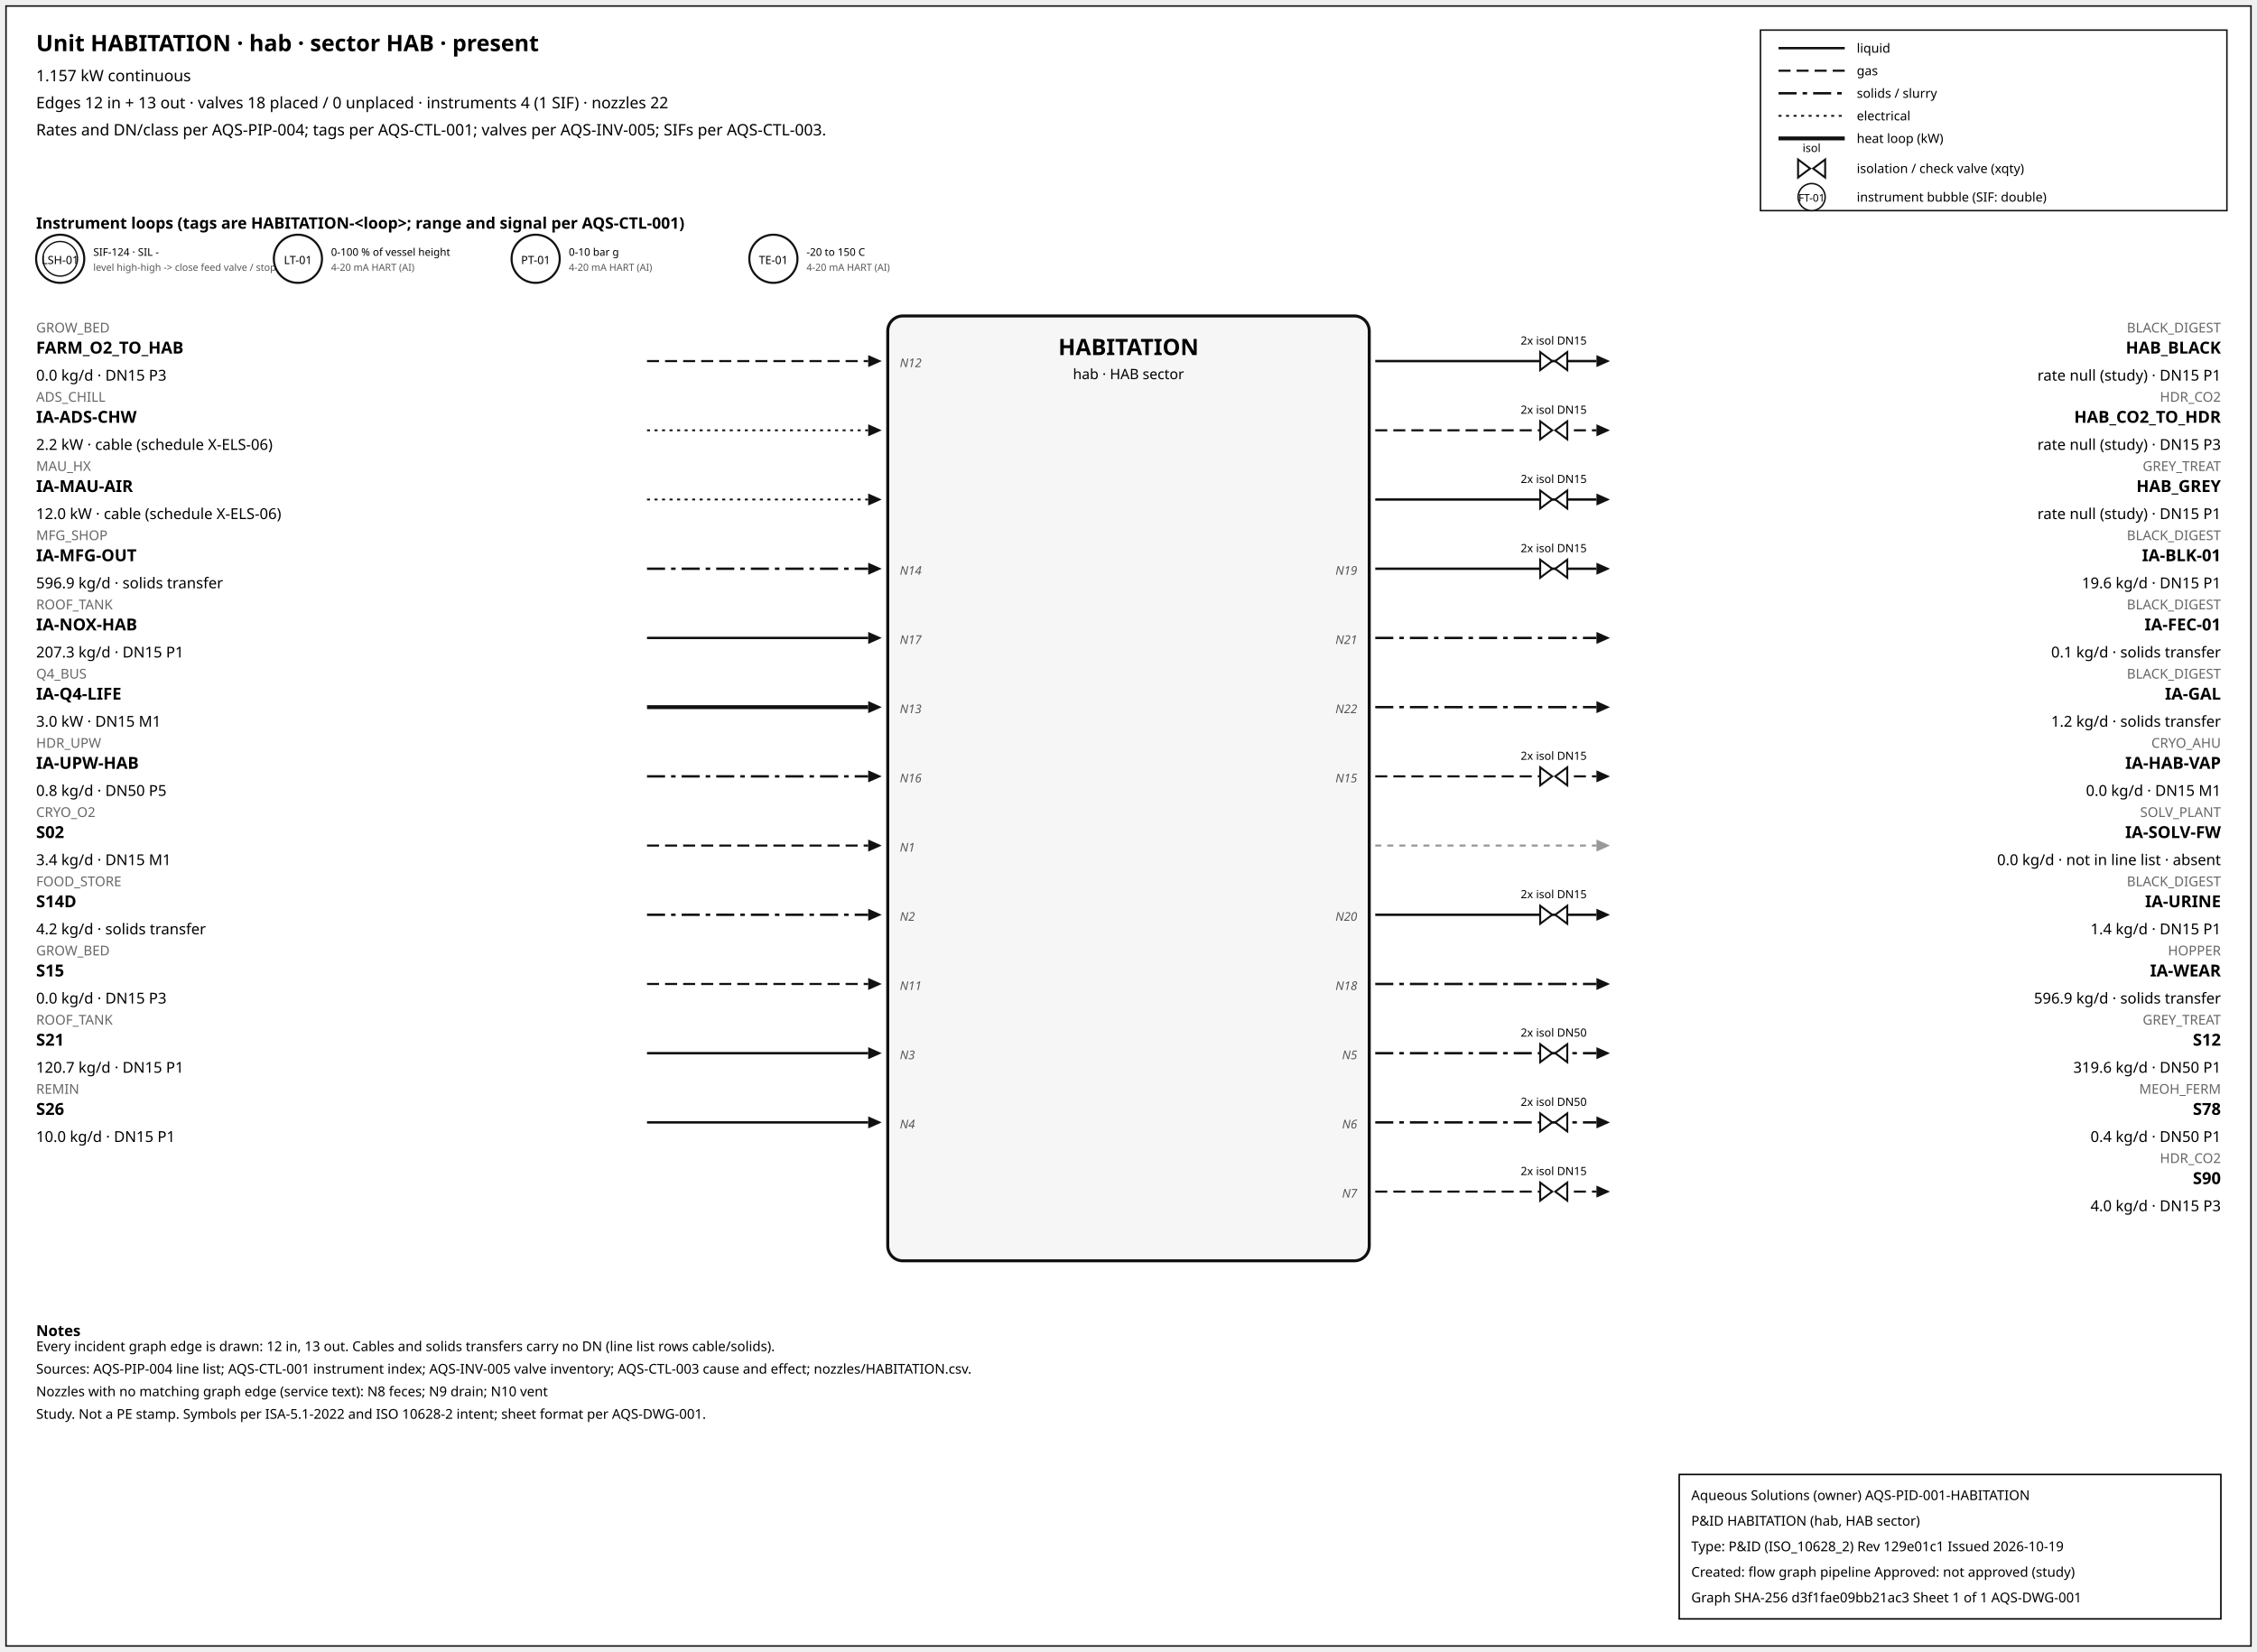
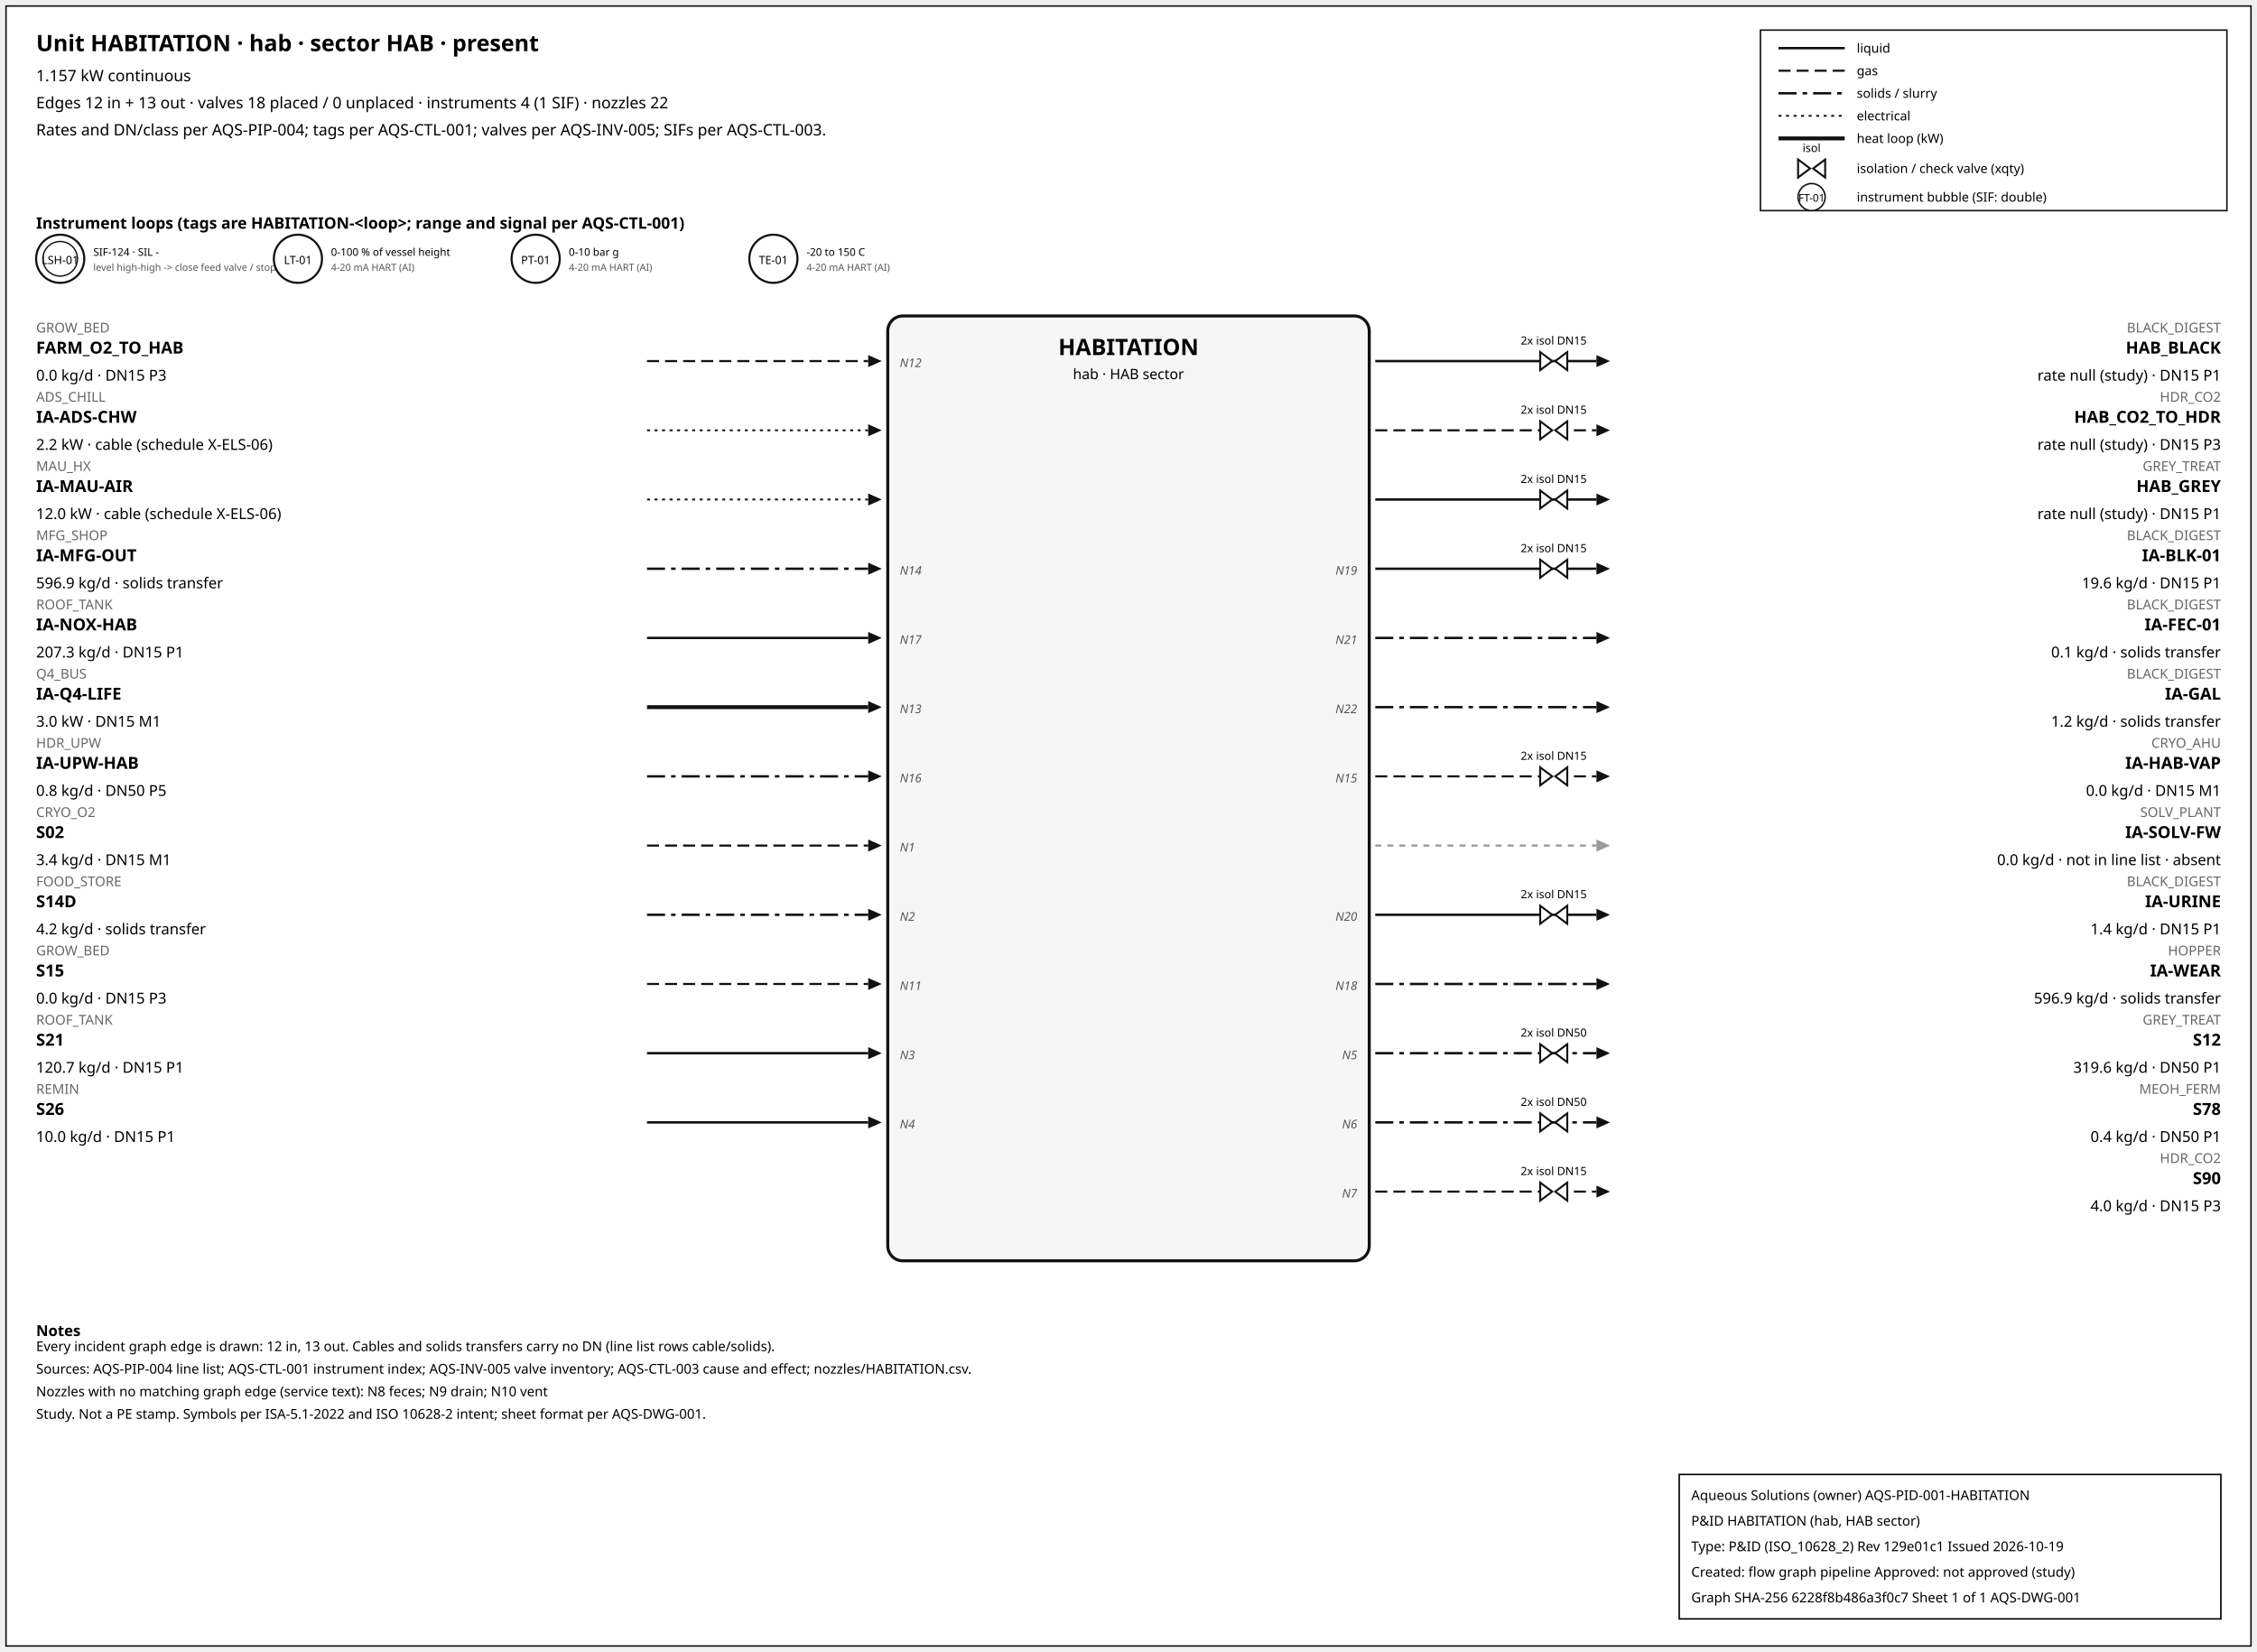
<svg xmlns="http://www.w3.org/2000/svg" width="1500" height="1098" font-family="sans-serif">
  <rect x="4" y="4" width="1492" height="1090" fill="white" stroke="#111" />
  <text x="24" y="34" font-size="15" font-weight="600">Unit HABITATION · hab · sector HAB · present</text>
  <text x="24" y="54" font-size="10.5">1.157 kW continuous</text>
  <text x="24" y="72" font-size="10.5">Edges 12 in + 13 out · valves 18 placed / 0 unplaced · instruments 4 (1 SIF) · nozzles 22</text>
  <text x="24" y="90" font-size="10.5">Rates and DN/class per AQS-PIP-004; tags per AQS-CTL-001; valves per AQS-INV-005; SIFs per AQS-CTL-003.</text>
  <rect x="1170" y="20" width="310" height="120" fill="white" stroke="#111" />
  <line x1="1182" y1="32" x2="1226" y2="32" stroke="#111" stroke-width="1.6" />
  <text x="1234" y="35" font-size="8.5">liquid</text>
  <line x1="1182" y1="47" x2="1226" y2="47" stroke="#111" stroke-width="1.4" stroke-dasharray="8,4" />
  <text x="1234" y="50" font-size="8.5">gas</text>
  <line x1="1182" y1="62" x2="1226" y2="62" stroke="#111" stroke-width="1.6" stroke-dasharray="12,4,3,4" />
  <text x="1234" y="65" font-size="8.5">solids / slurry</text>
  <line x1="1182" y1="77" x2="1226" y2="77" stroke="#111" stroke-width="1.2" stroke-dasharray="2,3" />
  <text x="1234" y="80" font-size="8.5">electrical</text>
  <line x1="1182" y1="92" x2="1226" y2="92" stroke="#111" stroke-width="2.6" />
  <text x="1234" y="95" font-size="8.5">heat loop (kW)</text>
  <path d="M 1195.0,106 L 1203.0,112 L 1195.0,118 Z M 1213.0,106 L 1205.0,112 L 1213.0,118 Z" fill="white" stroke="#111" stroke-width="1.3" />
  <text x="1204.0" y="101.0" font-size="7.5" text-anchor="middle">isol</text>
  <text x="1234" y="115" font-size="8.5">isolation / check valve (xqty)</text>
  <circle cx="1204" cy="131" r="9" fill="white" stroke="#111" />
  <text x="1204" y="134" font-size="7" text-anchor="middle">FT-01</text>
  <text x="1234" y="134" font-size="8.5">instrument bubble (SIF: double)</text>
  <text x="24" y="152" font-size="10.5" font-weight="600">Instrument loops (tags are HABITATION-&lt;loop&gt;; range and signal per AQS-CTL-001)</text>
  <circle cx="40" cy="172" r="16" fill="white" stroke="#111" stroke-width="1.4" />
  <circle cx="40" cy="172" r="11.5" fill="none" stroke="#111" stroke-width="0.9" />
  <text x="40" y="175.5" font-size="7.5" text-anchor="middle">LSH-01</text>
  <text x="62" y="170" font-size="7">SIF-124 · SIL -</text>
  <text x="62" y="180" font-size="6.5" fill="#555">level high-high -&gt; close feed valve / stop f</text>
  <circle cx="198" cy="172" r="16" fill="white" stroke="#111" stroke-width="1.4" />
  <text x="198" y="175.5" font-size="7.5" text-anchor="middle">LT-01</text>
  <text x="220" y="170" font-size="7">0-100 % of vessel height</text>
  <text x="220" y="180" font-size="6.5" fill="#555">4-20 mA HART (AI)</text>
  <circle cx="356" cy="172" r="16" fill="white" stroke="#111" stroke-width="1.4" />
  <text x="356" y="175.5" font-size="7.5" text-anchor="middle">PT-01</text>
  <text x="378" y="170" font-size="7">0-10 bar g</text>
  <text x="378" y="180" font-size="6.5" fill="#555">4-20 mA HART (AI)</text>
  <circle cx="514" cy="172" r="16" fill="white" stroke="#111" stroke-width="1.4" />
  <text x="514" y="175.5" font-size="7.5" text-anchor="middle">TE-01</text>
  <text x="536" y="170" font-size="7">-20 to 150 C</text>
  <text x="536" y="180" font-size="6.5" fill="#555">4-20 mA HART (AI)</text>
  <rect x="590" y="210" width="320" height="628" rx="10" fill="#f6f6f6" stroke="#111" stroke-width="2" />
  <text x="750.0" y="236" font-size="15" font-weight="700" text-anchor="middle">HABITATION</text>
  <text x="750.0" y="252" font-size="9.5" text-anchor="middle">hab · HAB sector</text>
  <line x1="430" y1="240" x2="577" y2="240" stroke="#111" stroke-width="1.4" stroke-dasharray="8,4" class="edge-in" />
  <polygon points="586,240 577,236 577,244" fill="#111" />
  <text x="24" y="221" font-size="9" fill="#666" text-anchor="start">GROW_BED</text>
  <text x="24" y="235" font-size="11" font-weight="600" text-anchor="start">FARM_O2_TO_HAB</text>
  <text x="24" y="253" font-size="10" text-anchor="start">0.0 kg/d · DN15 P3</text>
  <text x="598" y="244" font-size="8" font-style="italic" fill="#555" text-anchor="start">N12</text>
  <line x1="430" y1="286" x2="577" y2="286" stroke="#111" stroke-width="1.2" stroke-dasharray="2,3" class="edge-in" />
  <polygon points="586,286 577,282 577,290" fill="#111" />
  <text x="24" y="267" font-size="9" fill="#666" text-anchor="start">ADS_CHILL</text>
  <text x="24" y="281" font-size="11" font-weight="600" text-anchor="start">IA-ADS-CHW</text>
  <text x="24" y="299" font-size="10" text-anchor="start">2.2 kW · cable (schedule X-ELS-06)</text>
  <line x1="430" y1="332" x2="577" y2="332" stroke="#111" stroke-width="1.2" stroke-dasharray="2,3" class="edge-in" />
  <polygon points="586,332 577,328 577,336" fill="#111" />
  <text x="24" y="313" font-size="9" fill="#666" text-anchor="start">MAU_HX</text>
  <text x="24" y="327" font-size="11" font-weight="600" text-anchor="start">IA-MAU-AIR</text>
  <text x="24" y="345" font-size="10" text-anchor="start">12.0 kW · cable (schedule X-ELS-06)</text>
  <line x1="430" y1="378" x2="577" y2="378" stroke="#111" stroke-width="1.6" stroke-dasharray="12,4,3,4" class="edge-in" />
  <polygon points="586,378 577,374 577,382" fill="#111" />
  <text x="24" y="359" font-size="9" fill="#666" text-anchor="start">MFG_SHOP</text>
  <text x="24" y="373" font-size="11" font-weight="600" text-anchor="start">IA-MFG-OUT</text>
  <text x="24" y="391" font-size="10" text-anchor="start">596.9 kg/d · solids transfer</text>
  <text x="598" y="382" font-size="8" font-style="italic" fill="#555" text-anchor="start">N14</text>
  <line x1="430" y1="424" x2="577" y2="424" stroke="#111" stroke-width="1.6" class="edge-in" />
  <polygon points="586,424 577,420 577,428" fill="#111" />
  <text x="24" y="405" font-size="9" fill="#666" text-anchor="start">ROOF_TANK</text>
  <text x="24" y="419" font-size="11" font-weight="600" text-anchor="start">IA-NOX-HAB</text>
  <text x="24" y="437" font-size="10" text-anchor="start">207.3 kg/d · DN15 P1</text>
  <text x="598" y="428" font-size="8" font-style="italic" fill="#555" text-anchor="start">N17</text>
  <line x1="430" y1="470" x2="577" y2="470" stroke="#111" stroke-width="2.6" class="edge-in" />
  <polygon points="586,470 577,466 577,474" fill="#111" />
  <text x="24" y="451" font-size="9" fill="#666" text-anchor="start">Q4_BUS</text>
  <text x="24" y="465" font-size="11" font-weight="600" text-anchor="start">IA-Q4-LIFE</text>
  <text x="24" y="483" font-size="10" text-anchor="start">3.0 kW · DN15 M1</text>
  <text x="598" y="474" font-size="8" font-style="italic" fill="#555" text-anchor="start">N13</text>
  <line x1="430" y1="516" x2="577" y2="516" stroke="#111" stroke-width="1.6" stroke-dasharray="12,4,3,4" class="edge-in" />
  <polygon points="586,516 577,512 577,520" fill="#111" />
  <text x="24" y="497" font-size="9" fill="#666" text-anchor="start">HDR_UPW</text>
  <text x="24" y="511" font-size="11" font-weight="600" text-anchor="start">IA-UPW-HAB</text>
  <text x="24" y="529" font-size="10" text-anchor="start">0.8 kg/d · DN50 P5</text>
  <text x="598" y="520" font-size="8" font-style="italic" fill="#555" text-anchor="start">N16</text>
  <line x1="430" y1="562" x2="577" y2="562" stroke="#111" stroke-width="1.4" stroke-dasharray="8,4" class="edge-in" />
  <polygon points="586,562 577,558 577,566" fill="#111" />
  <text x="24" y="543" font-size="9" fill="#666" text-anchor="start">CRYO_O2</text>
  <text x="24" y="557" font-size="11" font-weight="600" text-anchor="start">S02</text>
  <text x="24" y="575" font-size="10" text-anchor="start">3.4 kg/d · DN15 M1</text>
  <text x="598" y="566" font-size="8" font-style="italic" fill="#555" text-anchor="start">N1</text>
  <line x1="430" y1="608" x2="577" y2="608" stroke="#111" stroke-width="1.6" stroke-dasharray="12,4,3,4" class="edge-in" />
  <polygon points="586,608 577,604 577,612" fill="#111" />
  <text x="24" y="589" font-size="9" fill="#666" text-anchor="start">FOOD_STORE</text>
  <text x="24" y="603" font-size="11" font-weight="600" text-anchor="start">S14D</text>
  <text x="24" y="621" font-size="10" text-anchor="start">4.2 kg/d · solids transfer</text>
  <text x="598" y="612" font-size="8" font-style="italic" fill="#555" text-anchor="start">N2</text>
  <line x1="430" y1="654" x2="577" y2="654" stroke="#111" stroke-width="1.4" stroke-dasharray="8,4" class="edge-in" />
  <polygon points="586,654 577,650 577,658" fill="#111" />
  <text x="24" y="635" font-size="9" fill="#666" text-anchor="start">GROW_BED</text>
  <text x="24" y="649" font-size="11" font-weight="600" text-anchor="start">S15</text>
  <text x="24" y="667" font-size="10" text-anchor="start">0.0 kg/d · DN15 P3</text>
  <text x="598" y="658" font-size="8" font-style="italic" fill="#555" text-anchor="start">N11</text>
  <line x1="430" y1="700" x2="577" y2="700" stroke="#111" stroke-width="1.6" class="edge-in" />
  <polygon points="586,700 577,696 577,704" fill="#111" />
  <text x="24" y="681" font-size="9" fill="#666" text-anchor="start">ROOF_TANK</text>
  <text x="24" y="695" font-size="11" font-weight="600" text-anchor="start">S21</text>
  <text x="24" y="713" font-size="10" text-anchor="start">120.7 kg/d · DN15 P1</text>
  <text x="598" y="704" font-size="8" font-style="italic" fill="#555" text-anchor="start">N3</text>
  <line x1="430" y1="746" x2="577" y2="746" stroke="#111" stroke-width="1.6" class="edge-in" />
  <polygon points="586,746 577,742 577,750" fill="#111" />
  <text x="24" y="727" font-size="9" fill="#666" text-anchor="start">REMIN</text>
  <text x="24" y="741" font-size="11" font-weight="600" text-anchor="start">S26</text>
  <text x="24" y="759" font-size="10" text-anchor="start">10.0 kg/d · DN15 P1</text>
  <text x="598" y="750" font-size="8" font-style="italic" fill="#555" text-anchor="start">N4</text>
  <line x1="914" y1="240" x2="1061" y2="240" stroke="#111" stroke-width="1.6" class="edge-out" />
  <polygon points="1070,240 1061,236 1061,244" fill="#111" />
  <text x="1476" y="221" font-size="9" fill="#666" text-anchor="end">BLACK_DIGEST</text>
  <text x="1476" y="235" font-size="11" font-weight="600" text-anchor="end">HAB_BLACK</text>
  <text x="1476" y="253" font-size="10" text-anchor="end">rate null (study) · DN15 P1</text>
  <path d="M 1023.6,234 L 1031.6,240 L 1023.6,246 Z M 1041.6,234 L 1033.6,240 L 1041.6,246 Z" fill="white" stroke="#111" stroke-width="1.3" />
  <text x="1032.6" y="229.0" font-size="7.5" text-anchor="middle">2x isol DN15</text>
  <line x1="914" y1="286" x2="1061" y2="286" stroke="#111" stroke-width="1.4" stroke-dasharray="8,4" class="edge-out" />
  <polygon points="1070,286 1061,282 1061,290" fill="#111" />
  <text x="1476" y="267" font-size="9" fill="#666" text-anchor="end">HDR_CO2</text>
  <text x="1476" y="281" font-size="11" font-weight="600" text-anchor="end">HAB_CO2_TO_HDR</text>
  <text x="1476" y="299" font-size="10" text-anchor="end">rate null (study) · DN15 P3</text>
  <path d="M 1023.6,280 L 1031.6,286 L 1023.6,292 Z M 1041.6,280 L 1033.6,286 L 1041.6,292 Z" fill="white" stroke="#111" stroke-width="1.3" />
  <text x="1032.6" y="275.0" font-size="7.5" text-anchor="middle">2x isol DN15</text>
  <line x1="914" y1="332" x2="1061" y2="332" stroke="#111" stroke-width="1.6" class="edge-out" />
  <polygon points="1070,332 1061,328 1061,336" fill="#111" />
  <text x="1476" y="313" font-size="9" fill="#666" text-anchor="end">GREY_TREAT</text>
  <text x="1476" y="327" font-size="11" font-weight="600" text-anchor="end">HAB_GREY</text>
  <text x="1476" y="345" font-size="10" text-anchor="end">rate null (study) · DN15 P1</text>
  <path d="M 1023.6,326 L 1031.6,332 L 1023.6,338 Z M 1041.6,326 L 1033.6,332 L 1041.6,338 Z" fill="white" stroke="#111" stroke-width="1.3" />
  <text x="1032.6" y="321.0" font-size="7.5" text-anchor="middle">2x isol DN15</text>
  <line x1="914" y1="378" x2="1061" y2="378" stroke="#111" stroke-width="1.6" class="edge-out" />
  <polygon points="1070,378 1061,374 1061,382" fill="#111" />
  <text x="1476" y="359" font-size="9" fill="#666" text-anchor="end">BLACK_DIGEST</text>
  <text x="1476" y="373" font-size="11" font-weight="600" text-anchor="end">IA-BLK-01</text>
  <text x="1476" y="391" font-size="10" text-anchor="end">19.6 kg/d · DN15 P1</text>
  <text x="902" y="382" font-size="8" font-style="italic" fill="#555" text-anchor="end">N19</text>
  <path d="M 1023.6,372 L 1031.6,378 L 1023.6,384 Z M 1041.6,372 L 1033.6,378 L 1041.6,384 Z" fill="white" stroke="#111" stroke-width="1.3" />
  <text x="1032.6" y="367.0" font-size="7.5" text-anchor="middle">2x isol DN15</text>
  <line x1="914" y1="424" x2="1061" y2="424" stroke="#111" stroke-width="1.6" stroke-dasharray="12,4,3,4" class="edge-out" />
  <polygon points="1070,424 1061,420 1061,428" fill="#111" />
  <text x="1476" y="405" font-size="9" fill="#666" text-anchor="end">BLACK_DIGEST</text>
  <text x="1476" y="419" font-size="11" font-weight="600" text-anchor="end">IA-FEC-01</text>
  <text x="1476" y="437" font-size="10" text-anchor="end">0.1 kg/d · solids transfer</text>
  <text x="902" y="428" font-size="8" font-style="italic" fill="#555" text-anchor="end">N21</text>
  <line x1="914" y1="470" x2="1061" y2="470" stroke="#111" stroke-width="1.6" stroke-dasharray="12,4,3,4" class="edge-out" />
  <polygon points="1070,470 1061,466 1061,474" fill="#111" />
  <text x="1476" y="451" font-size="9" fill="#666" text-anchor="end">BLACK_DIGEST</text>
  <text x="1476" y="465" font-size="11" font-weight="600" text-anchor="end">IA-GAL</text>
  <text x="1476" y="483" font-size="10" text-anchor="end">1.2 kg/d · solids transfer</text>
  <text x="902" y="474" font-size="8" font-style="italic" fill="#555" text-anchor="end">N22</text>
  <line x1="914" y1="516" x2="1061" y2="516" stroke="#111" stroke-width="1.4" stroke-dasharray="8,4" class="edge-out" />
  <polygon points="1070,516 1061,512 1061,520" fill="#111" />
  <text x="1476" y="497" font-size="9" fill="#666" text-anchor="end">CRYO_AHU</text>
  <text x="1476" y="511" font-size="11" font-weight="600" text-anchor="end">IA-HAB-VAP</text>
  <text x="1476" y="529" font-size="10" text-anchor="end">0.0 kg/d · DN15 M1</text>
  <text x="902" y="520" font-size="8" font-style="italic" fill="#555" text-anchor="end">N15</text>
  <path d="M 1023.6,510 L 1031.6,516 L 1023.6,522 Z M 1041.6,510 L 1033.6,516 L 1041.6,522 Z" fill="white" stroke="#111" stroke-width="1.3" />
  <text x="1032.6" y="505.0" font-size="7.5" text-anchor="middle">2x isol DN15</text>
  <line x1="914" y1="562" x2="1061" y2="562" stroke="#999" stroke-width="1.4" stroke-dasharray="4,4" class="edge-out" />
  <polygon points="1070,562 1061,558 1061,566" fill="#999" />
  <text x="1476" y="543" font-size="9" fill="#666" text-anchor="end">SOLV_PLANT</text>
  <text x="1476" y="557" font-size="11" font-weight="600" text-anchor="end">IA-SOLV-FW</text>
  <text x="1476" y="575" font-size="10" text-anchor="end">0.0 kg/d · not in line list · absent</text>
  <line x1="914" y1="608" x2="1061" y2="608" stroke="#111" stroke-width="1.6" class="edge-out" />
  <polygon points="1070,608 1061,604 1061,612" fill="#111" />
  <text x="1476" y="589" font-size="9" fill="#666" text-anchor="end">BLACK_DIGEST</text>
  <text x="1476" y="603" font-size="11" font-weight="600" text-anchor="end">IA-URINE</text>
  <text x="1476" y="621" font-size="10" text-anchor="end">1.4 kg/d · DN15 P1</text>
  <text x="902" y="612" font-size="8" font-style="italic" fill="#555" text-anchor="end">N20</text>
  <path d="M 1023.6,602 L 1031.6,608 L 1023.6,614 Z M 1041.6,602 L 1033.6,608 L 1041.6,614 Z" fill="white" stroke="#111" stroke-width="1.3" />
  <text x="1032.6" y="597.0" font-size="7.5" text-anchor="middle">2x isol DN15</text>
  <line x1="914" y1="654" x2="1061" y2="654" stroke="#111" stroke-width="1.6" stroke-dasharray="12,4,3,4" class="edge-out" />
  <polygon points="1070,654 1061,650 1061,658" fill="#111" />
  <text x="1476" y="635" font-size="9" fill="#666" text-anchor="end">HOPPER</text>
  <text x="1476" y="649" font-size="11" font-weight="600" text-anchor="end">IA-WEAR</text>
  <text x="1476" y="667" font-size="10" text-anchor="end">596.9 kg/d · solids transfer</text>
  <text x="902" y="658" font-size="8" font-style="italic" fill="#555" text-anchor="end">N18</text>
  <line x1="914" y1="700" x2="1061" y2="700" stroke="#111" stroke-width="1.6" stroke-dasharray="12,4,3,4" class="edge-out" />
  <polygon points="1070,700 1061,696 1061,704" fill="#111" />
  <text x="1476" y="681" font-size="9" fill="#666" text-anchor="end">GREY_TREAT</text>
  <text x="1476" y="695" font-size="11" font-weight="600" text-anchor="end">S12</text>
  <text x="1476" y="713" font-size="10" text-anchor="end">319.6 kg/d · DN50 P1</text>
  <text x="902" y="704" font-size="8" font-style="italic" fill="#555" text-anchor="end">N5</text>
  <path d="M 1023.6,694 L 1031.6,700 L 1023.6,706 Z M 1041.6,694 L 1033.6,700 L 1041.6,706 Z" fill="white" stroke="#111" stroke-width="1.3" />
  <text x="1032.6" y="689.0" font-size="7.5" text-anchor="middle">2x isol DN50</text>
  <line x1="914" y1="746" x2="1061" y2="746" stroke="#111" stroke-width="1.6" stroke-dasharray="12,4,3,4" class="edge-out" />
  <polygon points="1070,746 1061,742 1061,750" fill="#111" />
  <text x="1476" y="727" font-size="9" fill="#666" text-anchor="end">MEOH_FERM</text>
  <text x="1476" y="741" font-size="11" font-weight="600" text-anchor="end">S78</text>
  <text x="1476" y="759" font-size="10" text-anchor="end">0.4 kg/d · DN50 P1</text>
  <text x="902" y="750" font-size="8" font-style="italic" fill="#555" text-anchor="end">N6</text>
  <path d="M 1023.6,740 L 1031.6,746 L 1023.6,752 Z M 1041.6,740 L 1033.6,746 L 1041.6,752 Z" fill="white" stroke="#111" stroke-width="1.3" />
  <text x="1032.6" y="735.0" font-size="7.5" text-anchor="middle">2x isol DN50</text>
  <line x1="914" y1="792" x2="1061" y2="792" stroke="#111" stroke-width="1.4" stroke-dasharray="8,4" class="edge-out" />
  <polygon points="1070,792 1061,788 1061,796" fill="#111" />
  <text x="1476" y="773" font-size="9" fill="#666" text-anchor="end">HDR_CO2</text>
  <text x="1476" y="787" font-size="11" font-weight="600" text-anchor="end">S90</text>
  <text x="1476" y="805" font-size="10" text-anchor="end">4.0 kg/d · DN15 P3</text>
  <text x="902" y="796" font-size="8" font-style="italic" fill="#555" text-anchor="end">N7</text>
  <path d="M 1023.6,786 L 1031.6,792 L 1023.6,798 Z M 1041.6,786 L 1033.6,792 L 1041.6,798 Z" fill="white" stroke="#111" stroke-width="1.3" />
  <text x="1032.6" y="781.0" font-size="7.5" text-anchor="middle">2x isol DN15</text>
  <text x="24" y="888" font-size="10" font-weight="600">Notes</text>
  <text x="24" y="898" font-size="9">Every incident graph edge is drawn: 12 in, 13 out. Cables and solids transfers carry no DN (line list rows cable/solids).</text>
  <text x="24" y="913" font-size="9">Sources: AQS-PIP-004 line list; AQS-CTL-001 instrument index; AQS-INV-005 valve inventory; AQS-CTL-003 cause and effect; nozzles/HABITATION.csv.</text>
  <text x="24" y="928" font-size="9">Nozzles with no matching graph edge (service text): N8 feces; N9 drain; N10 vent</text>
  <text x="24" y="943" font-size="9">Study. Not a PE stamp. Symbols per ISA-5.1-2022 and ISO 10628-2 intent; sheet format per AQS-DWG-001.</text>
  <g id="aqs-title-block">
    <rect x="1116" y="980" width="360" height="96" fill="white" stroke="black" stroke-width="1" />
    <text x="1124" y="997" font-size="9">Aqueous Solutions (owner)   AQS-PID-001-HABITATION</text>
    <text x="1124" y="1014" font-size="9">P&amp;ID HABITATION (hab, HAB sector)</text>
    <text x="1124" y="1031" font-size="9">Type: P&amp;ID (ISO_10628_2)   Rev 129e01c1   Issued 2026-10-19</text>
    <text x="1124" y="1048" font-size="9">Created: flow graph pipeline   Approved: not approved (study)</text>
-     <text x="1124" y="1065" font-size="9">Graph SHA-256 d3f1fae09bb21ac3   Sheet 1 of 1   AQS-DWG-001</text>
+     <text x="1124" y="1065" font-size="9">Graph SHA-256 6228f8b486a3f0c7   Sheet 1 of 1   AQS-DWG-001</text>
  </g>
</svg>
